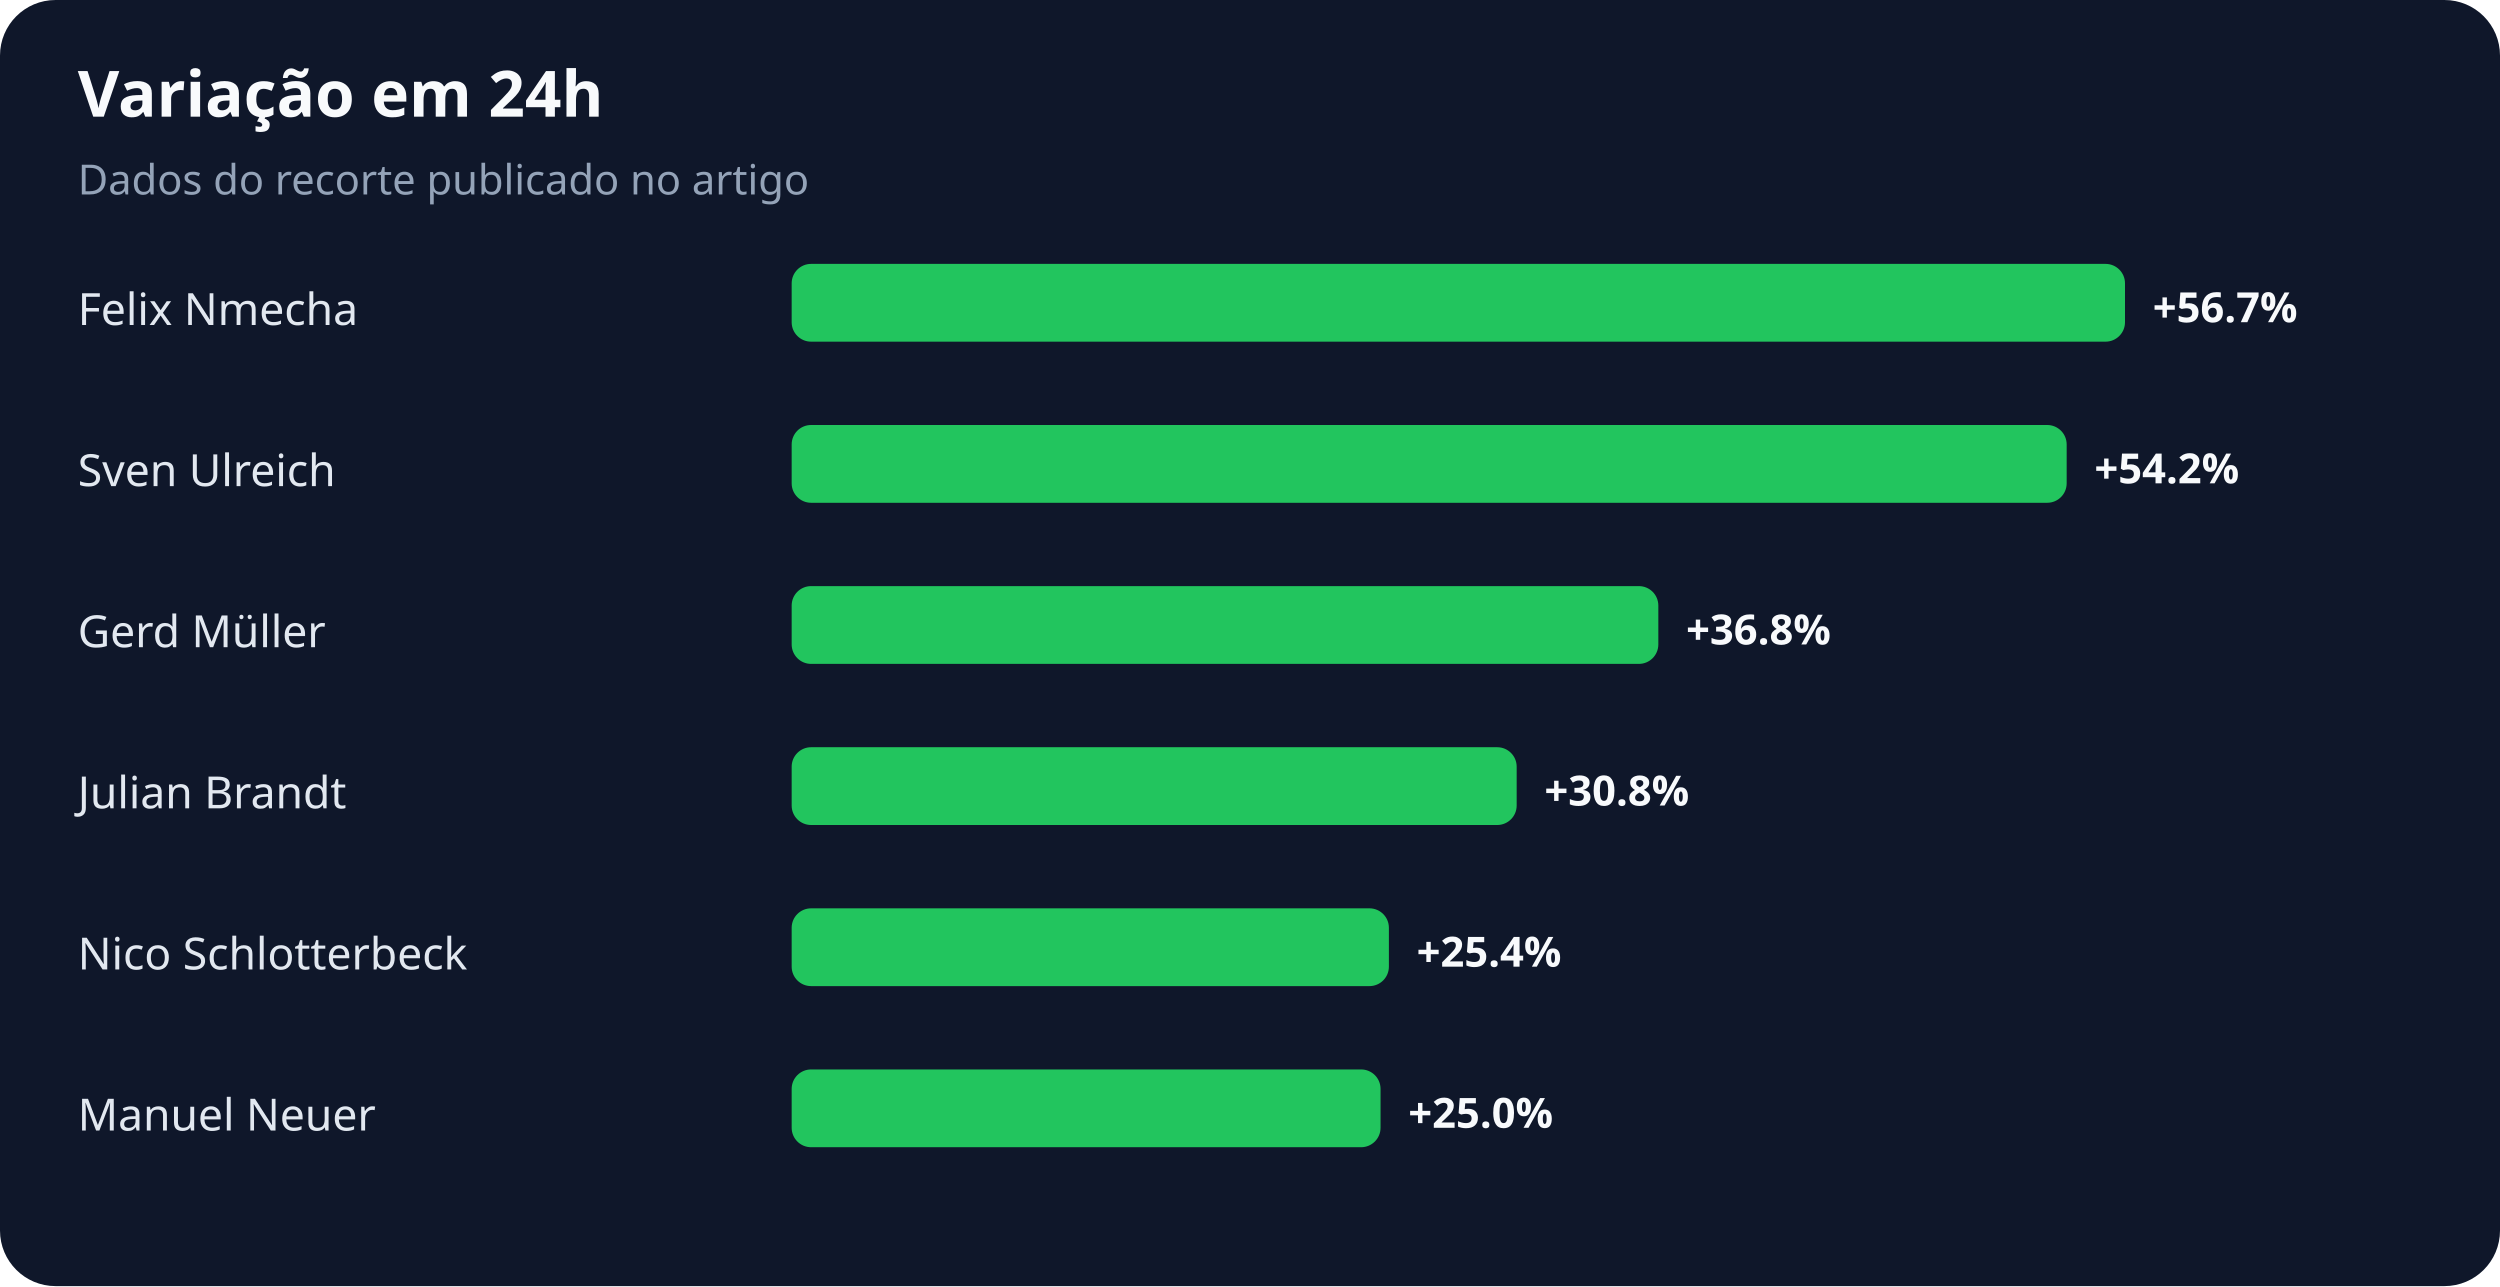
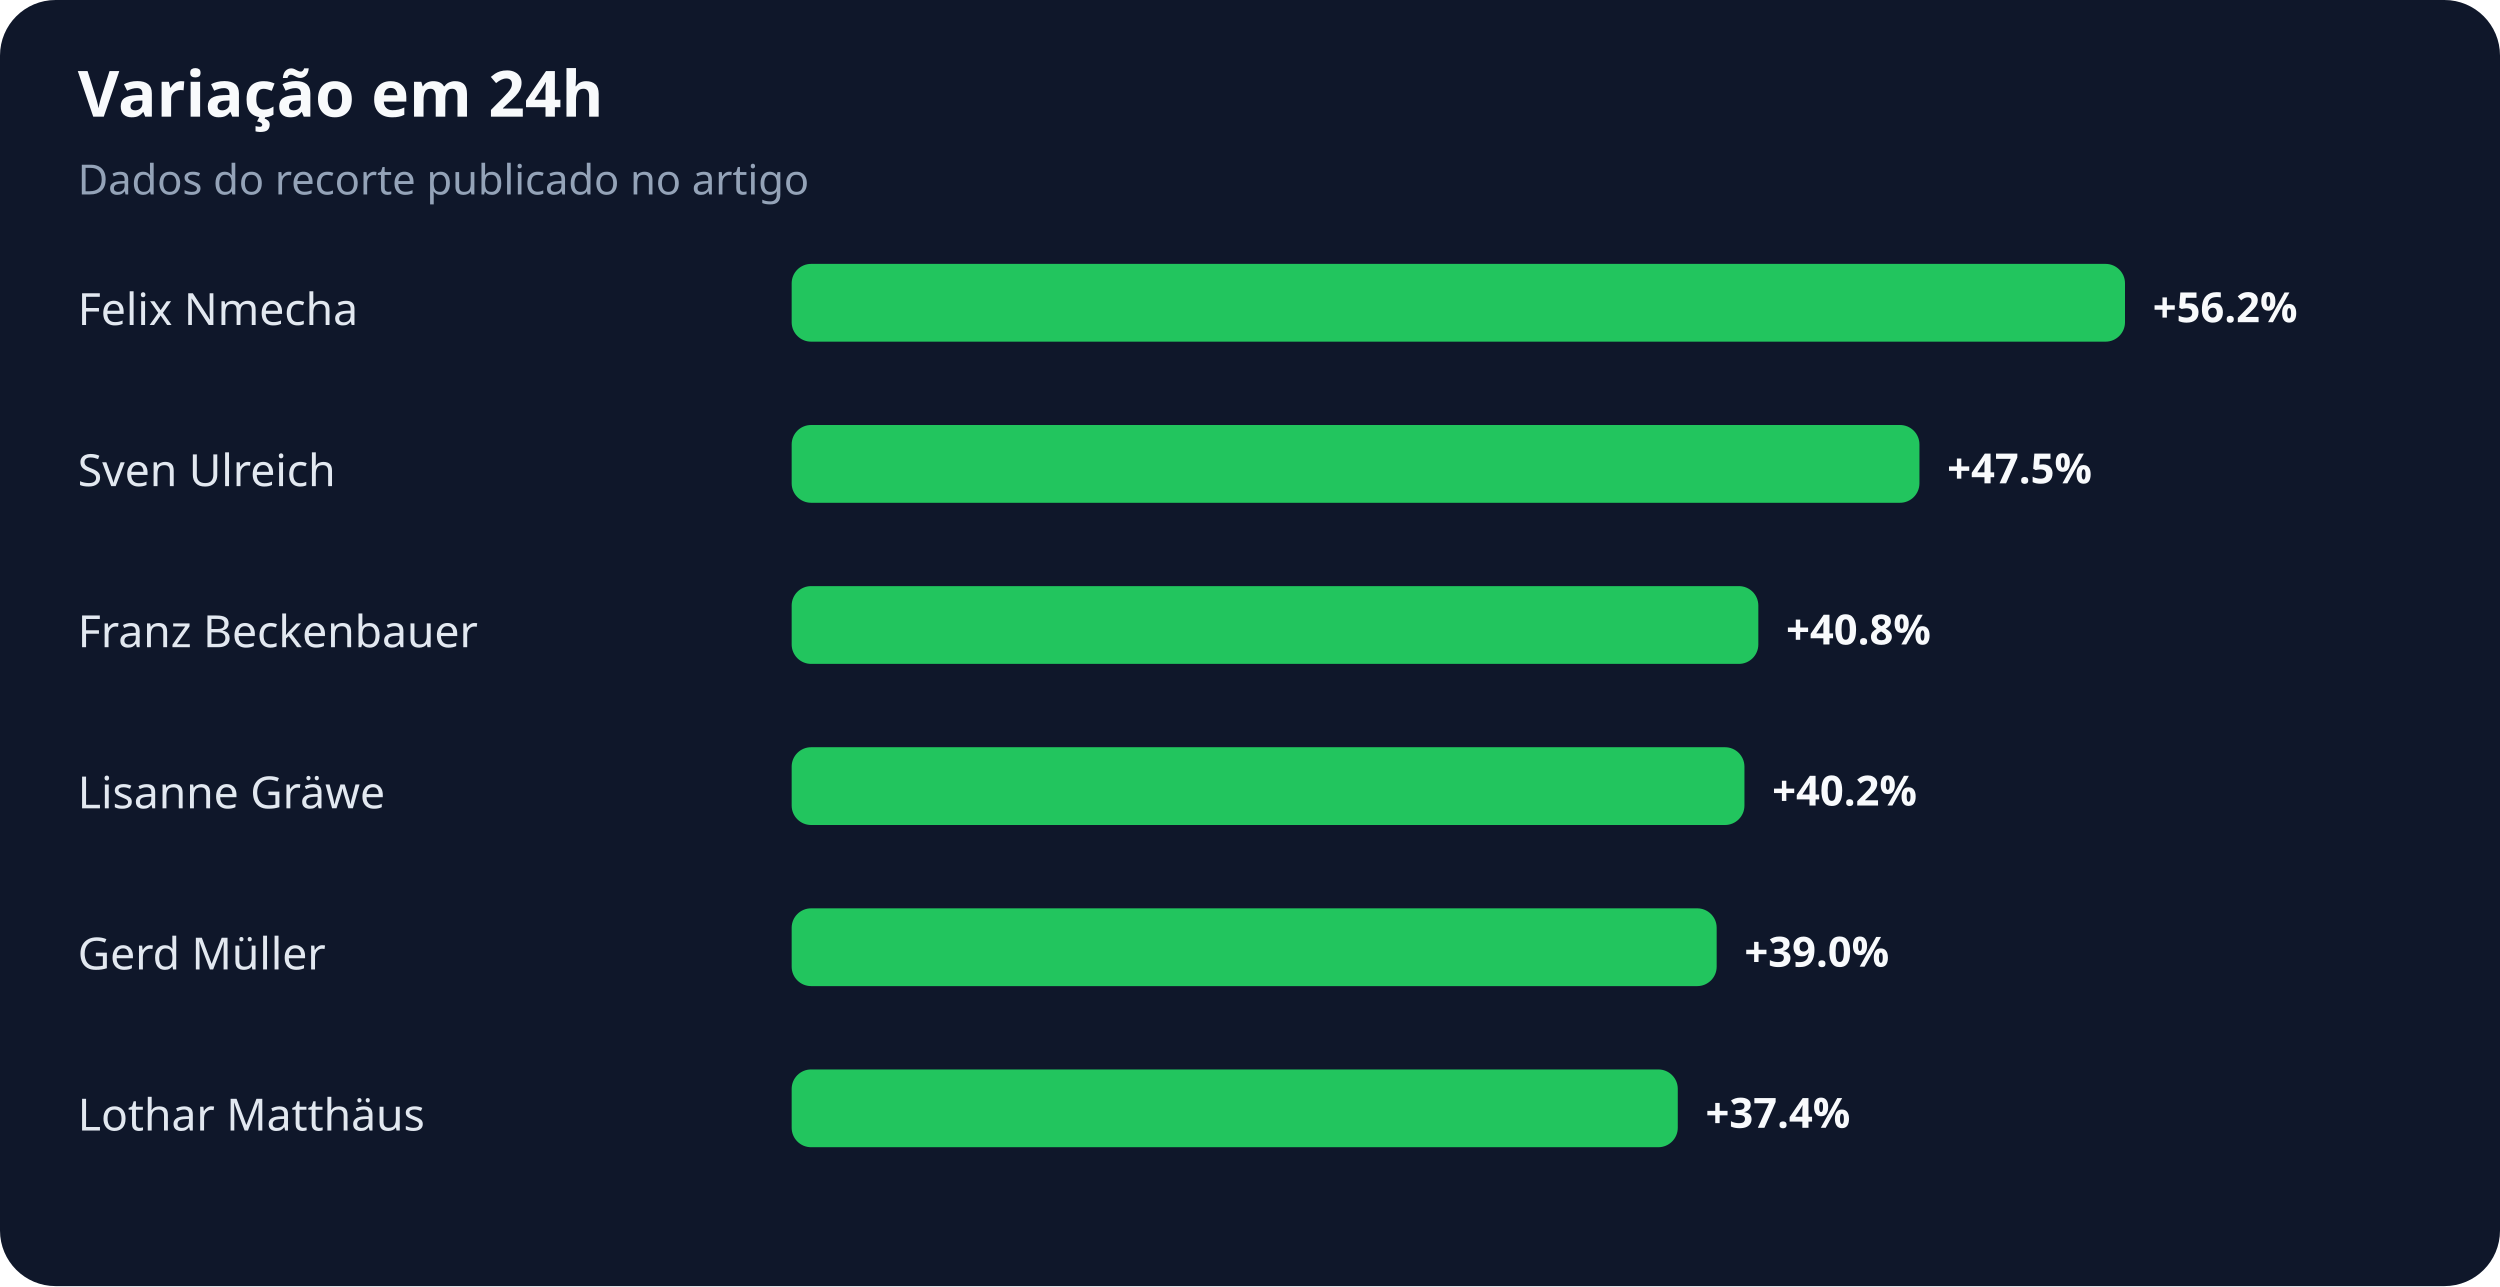
<svg xmlns="http://www.w3.org/2000/svg" width="900" height="463" viewBox="0 0 900 463" role="img" aria-labelledby="title desc">
  <rect width="100%" height="100%" rx="20" fill="#0f172a" />
  <text x="28" y="42" fill="#f8fafc" font-family="system-ui,sans-serif" font-size="23" font-weight="700">Variação em 24h</text>
  <text x="28" y="70" fill="#94a3b8" font-family="system-ui,sans-serif" font-size="15">Dados do recorte publicado no artigo</text>
  <text x="28" y="117" fill="#e2e8f0" font-family="system-ui,sans-serif" font-size="16">Felix Nmecha</text>
  <rect x="285" y="95" width="480" height="28" rx="7" fill="#22c55e" />
-   <text x="775" y="116" fill="#f8fafc" font-family="system-ui,sans-serif" font-size="15" font-weight="700">+56.7%</text>
+   <text x="775" y="116" fill="#f8fafc" font-family="system-ui,sans-serif" font-size="15" font-weight="700">+56.2%</text>
  <text x="28" y="175" fill="#e2e8f0" font-family="system-ui,sans-serif" font-size="16">Sven Ulreich</text>
-   <rect x="285" y="153" width="459" height="28" rx="7" fill="#22c55e" />
-   <text x="754" y="174" fill="#f8fafc" font-family="system-ui,sans-serif" font-size="15" font-weight="700">+54.2%</text>
-   <text x="28" y="233" fill="#e2e8f0" font-family="system-ui,sans-serif" font-size="16">Gerd Müller</text>
-   <rect x="285" y="211" width="312" height="28" rx="7" fill="#22c55e" />
-   <text x="607" y="232" fill="#f8fafc" font-family="system-ui,sans-serif" font-size="15" font-weight="700">+36.8%</text>
-   <text x="28" y="291" fill="#e2e8f0" font-family="system-ui,sans-serif" font-size="16">Julian Brandt</text>
-   <rect x="285" y="269" width="261" height="28" rx="7" fill="#22c55e" />
-   <text x="556" y="290" fill="#f8fafc" font-family="system-ui,sans-serif" font-size="15" font-weight="700">+30.8%</text>
-   <text x="28" y="349" fill="#e2e8f0" font-family="system-ui,sans-serif" font-size="16">Nico Schlotterbeck</text>
-   <rect x="285" y="327" width="215" height="28" rx="7" fill="#22c55e" />
-   <text x="510" y="348" fill="#f8fafc" font-family="system-ui,sans-serif" font-size="15" font-weight="700">+25.4%</text>
-   <text x="28" y="407" fill="#e2e8f0" font-family="system-ui,sans-serif" font-size="16">Manuel Neuer</text>
-   <rect x="285" y="385" width="212" height="28" rx="7" fill="#22c55e" />
-   <text x="507" y="406" fill="#f8fafc" font-family="system-ui,sans-serif" font-size="15" font-weight="700">+25.0%</text>
+   <rect x="285" y="153" width="406" height="28" rx="7" fill="#22c55e" />
+   <text x="701" y="174" fill="#f8fafc" font-family="system-ui,sans-serif" font-size="15" font-weight="700">+47.5%</text>
+   <text x="28" y="233" fill="#e2e8f0" font-family="system-ui,sans-serif" font-size="16">Franz Beckenbauer</text>
+   <rect x="285" y="211" width="348" height="28" rx="7" fill="#22c55e" />
+   <text x="643" y="232" fill="#f8fafc" font-family="system-ui,sans-serif" font-size="15" font-weight="700">+40.8%</text>
+   <text x="28" y="291" fill="#e2e8f0" font-family="system-ui,sans-serif" font-size="16">Lisanne Gräwe</text>
+   <rect x="285" y="269" width="343" height="28" rx="7" fill="#22c55e" />
+   <text x="638" y="290" fill="#f8fafc" font-family="system-ui,sans-serif" font-size="15" font-weight="700">+40.2%</text>
+   <text x="28" y="349" fill="#e2e8f0" font-family="system-ui,sans-serif" font-size="16">Gerd Müller</text>
+   <rect x="285" y="327" width="333" height="28" rx="7" fill="#22c55e" />
+   <text x="628" y="348" fill="#f8fafc" font-family="system-ui,sans-serif" font-size="15" font-weight="700">+39.0%</text>
+   <text x="28" y="407" fill="#e2e8f0" font-family="system-ui,sans-serif" font-size="16">Lothar Matthäus</text>
+   <rect x="285" y="385" width="319" height="28" rx="7" fill="#22c55e" />
+   <text x="614" y="406" fill="#f8fafc" font-family="system-ui,sans-serif" font-size="15" font-weight="700">+37.4%</text>
</svg>
